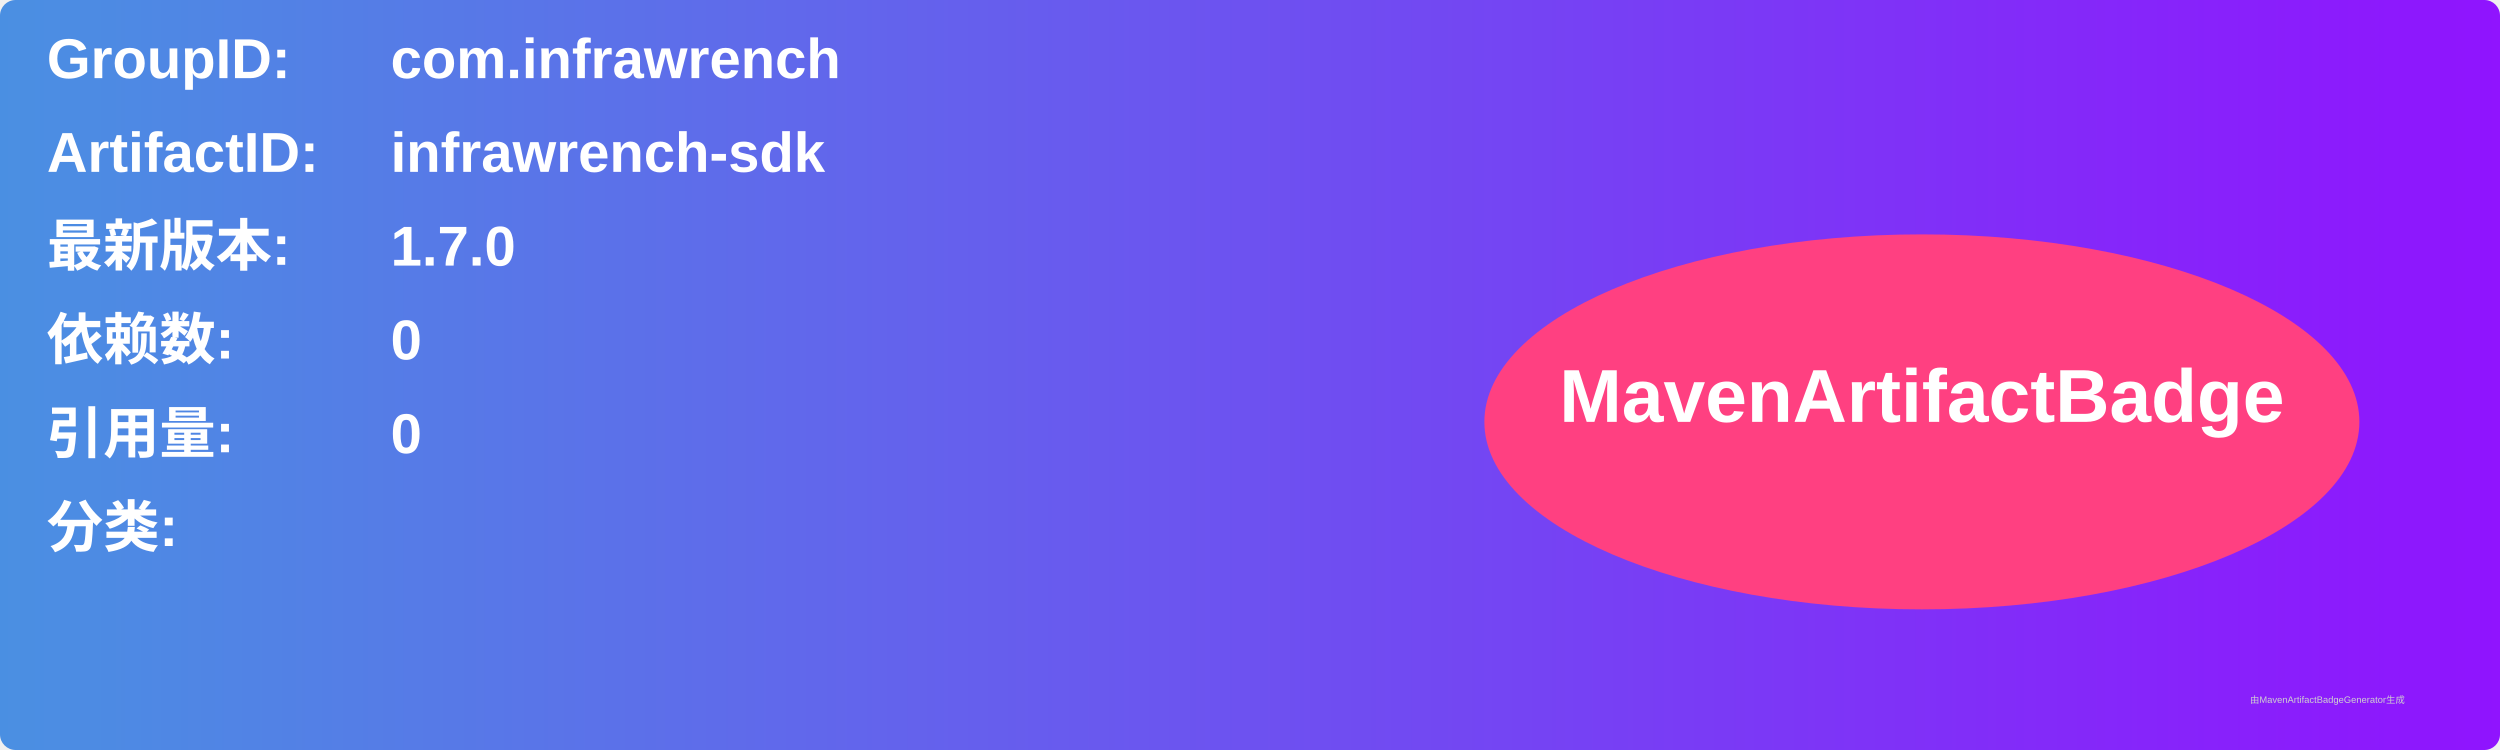
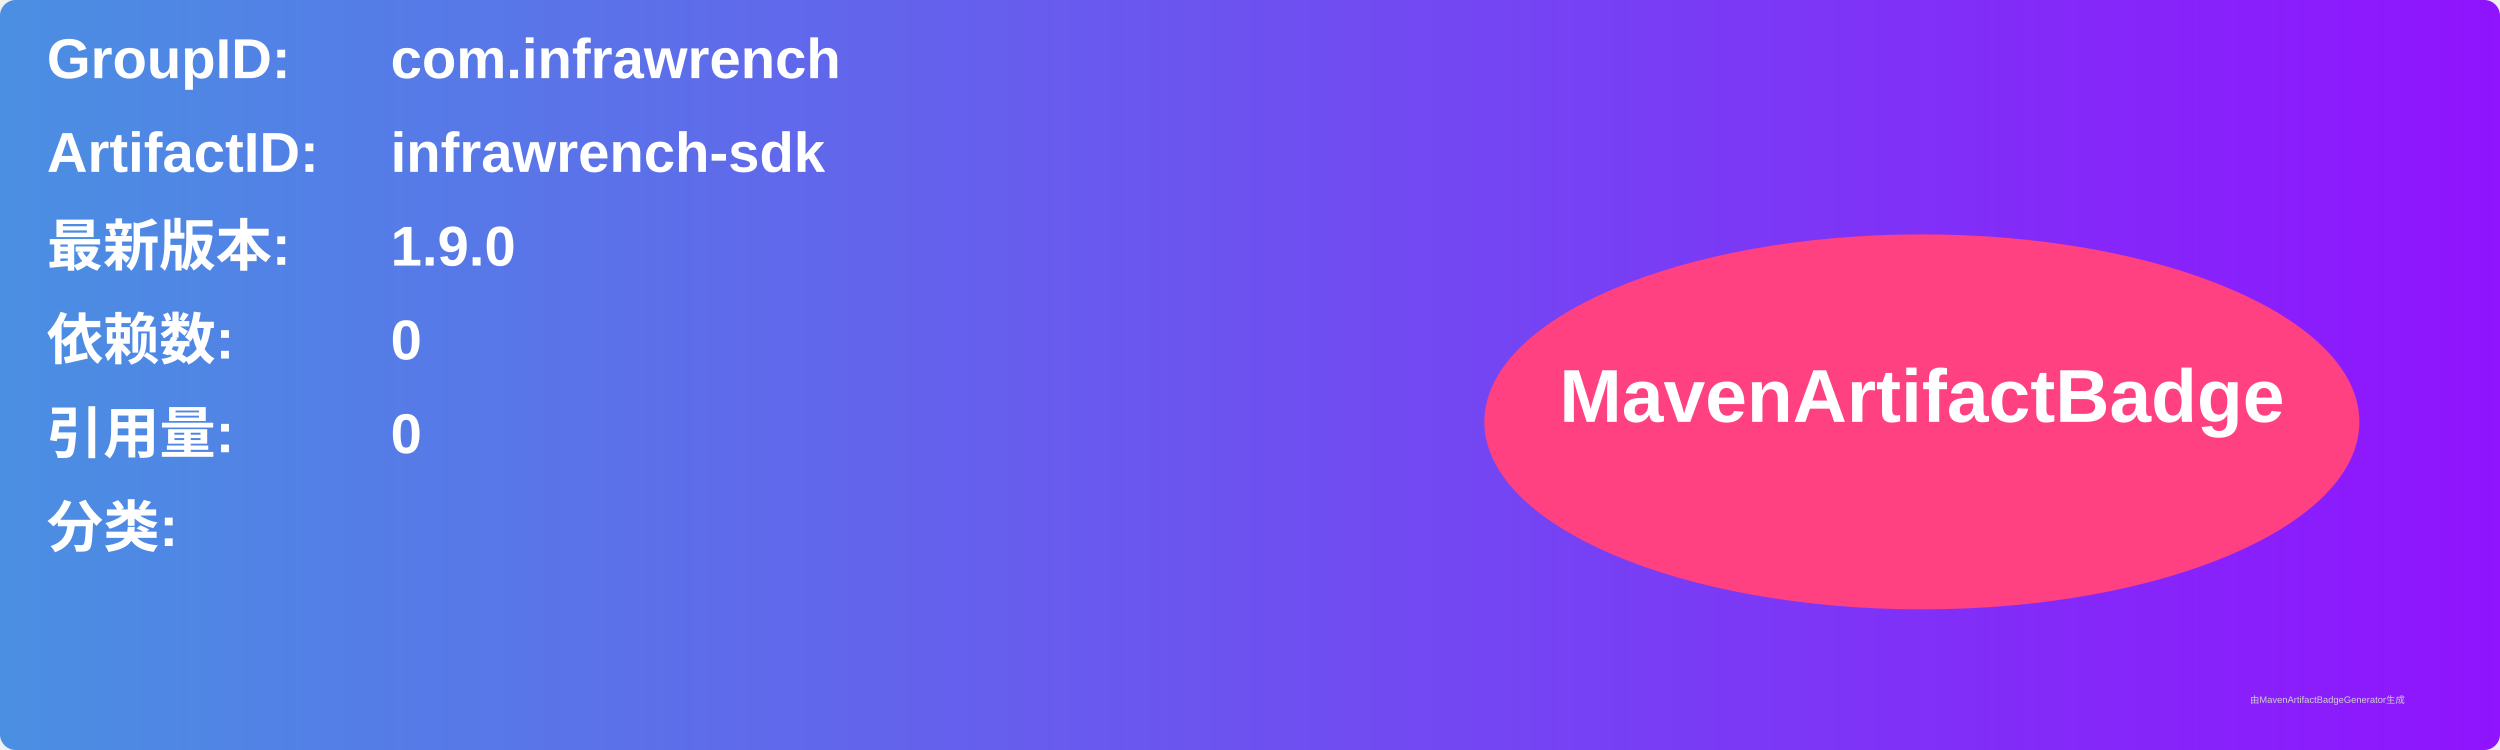
<svg xmlns="http://www.w3.org/2000/svg" width="800" height="240" viewBox="0 0 800 240">
  <linearGradient id="grad" x1="0%" y1="0%" x2="100%" y2="0%">
    <stop offset="0%" stop-color="#4a90e2" />
    <stop offset="100%" stop-color="#9013fe" />
  </linearGradient>
  <rect width="100%" height="100%" rx="5" ry="5" fill="url(#grad)" />
  <g transform="translate(15, 15)">
    <text x="0" y="10" font-family="Arial" font-size="18" fill="white" font-weight="bold" width="260">GroupID:</text>
    <text x="110" y="10" font-family="Arial" font-size="18" fill="white" font-weight="bold" width="460">com.infrawrench</text>
    <text x="0" y="40" font-family="Arial" font-size="18" fill="white" font-weight="bold" width="260">ArtifactID:</text>
    <text x="110" y="40" font-family="Arial" font-size="18" fill="white" font-weight="bold" width="460">infrawrench-sdk</text>
    <text x="0" y="70" font-family="Arial" font-size="18" fill="white" font-weight="bold">最新版本:</text>
    <text x="110" y="70" font-family="Arial" font-size="18" fill="white" font-weight="bold">
-       <tspan font-weight="bold">1.7.0</tspan>
+       <tspan font-weight="bold">1.9.0</tspan>
    </text>
    <text x="0" y="100" font-family="Arial" font-size="18" fill="white" font-weight="bold">依赖数: </text>
    <text x="110" y="100" font-family="Arial" font-size="18" fill="white">
      <tspan font-weight="bold">0</tspan>
    </text>
    <text x="0" y="130" font-family="Arial" font-size="18" fill="white" font-weight="bold">引用量: </text>
    <text x="110" y="130" font-family="Arial" font-size="18" fill="white">
      <tspan font-weight="bold">0</tspan>
    </text>
    <text x="0" y="160" font-family="Arial" font-size="18" fill="white" font-weight="bold">分类:</text>
    <text x="10" y="190" font-family="Arial" font-size="10" fill="white">
      <tspan font-weight="bold" />
    </text>
    <ellipse cx="600" cy="120" rx="140" ry="60" fill="#ff4081" />
    <text x="600" y="120" text-anchor="middle" font-family="Arial" font-size="24" fill="white" font-weight="bold">MavenArtifactBadge</text>
  </g>
  <text x="720" y="225" font-family="Arial" font-size="3" fill="#d0d0d0">由MavenArtifactBadgeGenerator生成</text>
</svg>
